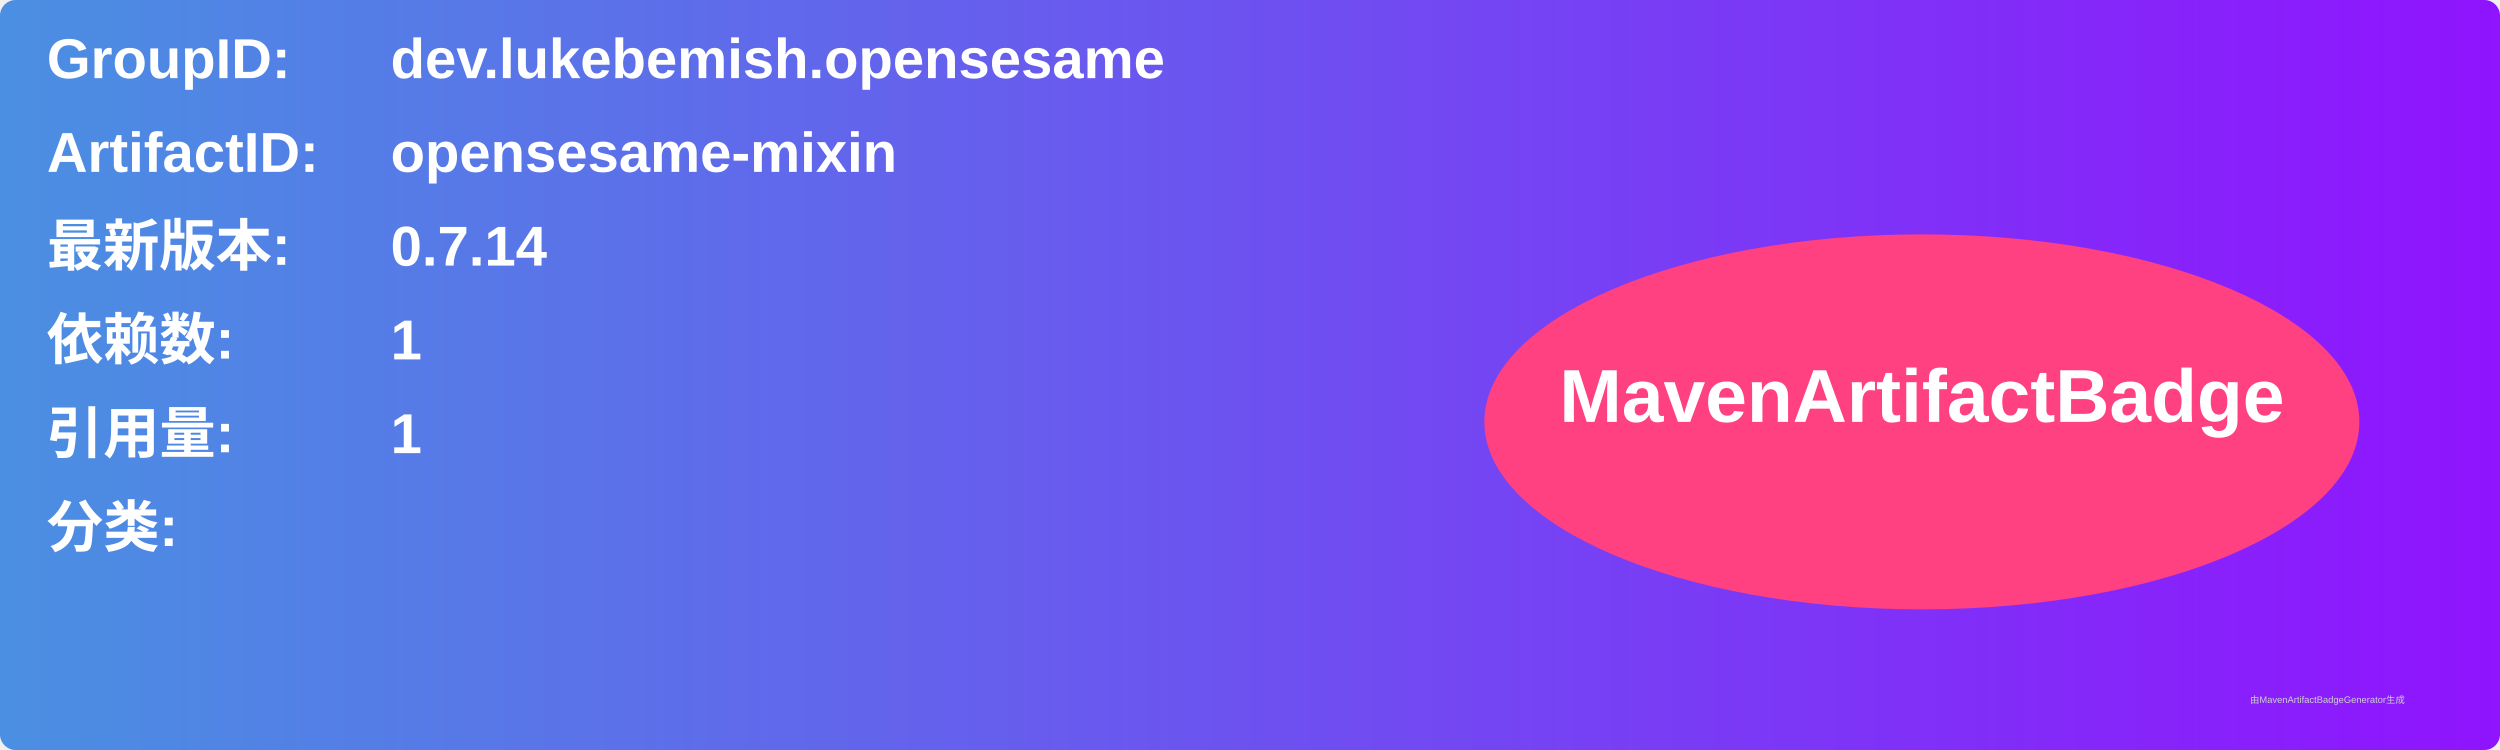
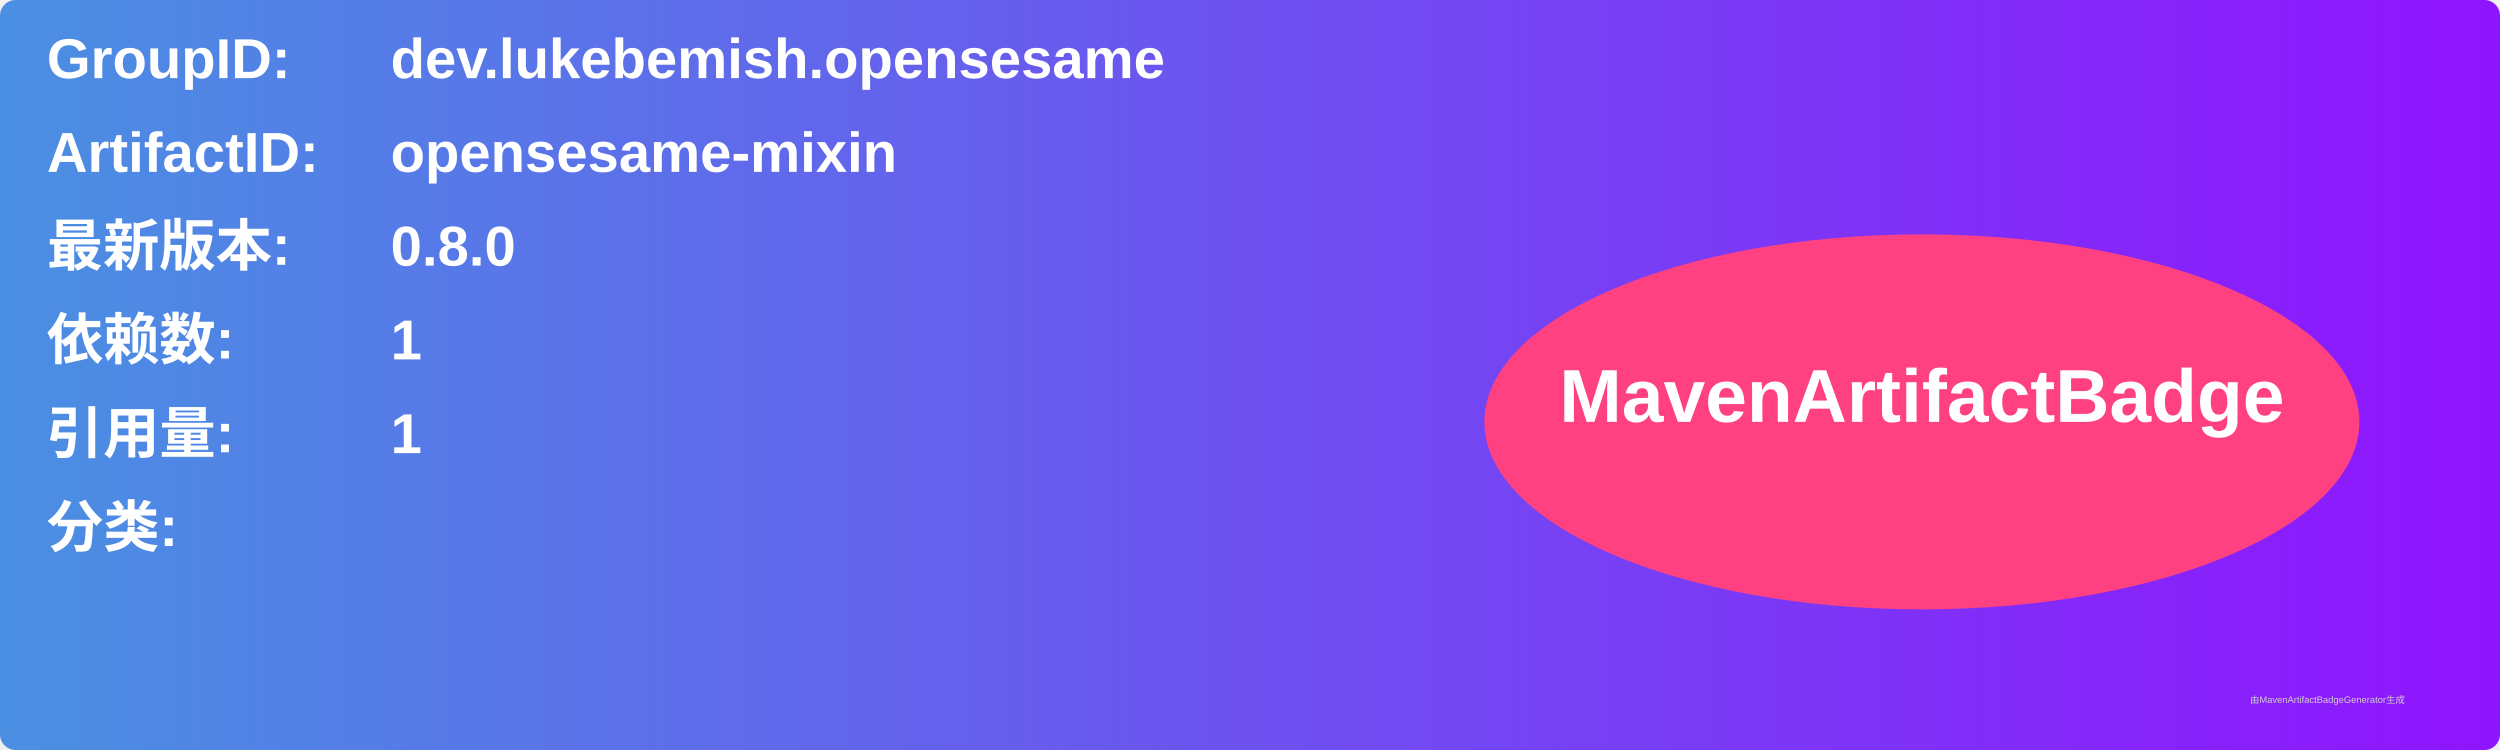
<svg xmlns="http://www.w3.org/2000/svg" width="800" height="240" viewBox="0 0 800 240">
  <linearGradient id="grad" x1="0%" y1="0%" x2="100%" y2="0%">
    <stop offset="0%" stop-color="#4a90e2" />
    <stop offset="100%" stop-color="#9013fe" />
  </linearGradient>
  <rect width="100%" height="100%" rx="5" ry="5" fill="url(#grad)" />
  <g transform="translate(15, 15)">
    <text x="0" y="10" font-family="Arial" font-size="18" fill="white" font-weight="bold" width="260">GroupID:</text>
    <text x="110" y="10" font-family="Arial" font-size="18" fill="white" font-weight="bold" width="460">dev.lukebemish.opensesame</text>
    <text x="0" y="40" font-family="Arial" font-size="18" fill="white" font-weight="bold" width="260">ArtifactID:</text>
    <text x="110" y="40" font-family="Arial" font-size="18" fill="white" font-weight="bold" width="460">opensesame-mixin</text>
    <text x="0" y="70" font-family="Arial" font-size="18" fill="white" font-weight="bold">最新版本:</text>
    <text x="110" y="70" font-family="Arial" font-size="18" fill="white" font-weight="bold">
-       <tspan font-weight="bold">0.7.14</tspan>
+       <tspan font-weight="bold">0.8.0</tspan>
    </text>
    <text x="0" y="100" font-family="Arial" font-size="18" fill="white" font-weight="bold">依赖数: </text>
    <text x="110" y="100" font-family="Arial" font-size="18" fill="white">
      <tspan font-weight="bold">1</tspan>
    </text>
    <text x="0" y="130" font-family="Arial" font-size="18" fill="white" font-weight="bold">引用量: </text>
    <text x="110" y="130" font-family="Arial" font-size="18" fill="white">
      <tspan font-weight="bold">1</tspan>
    </text>
    <text x="0" y="160" font-family="Arial" font-size="18" fill="white" font-weight="bold">分类:</text>
    <text x="10" y="190" font-family="Arial" font-size="10" fill="white">
      <tspan font-weight="bold" />
    </text>
    <ellipse cx="600" cy="120" rx="140" ry="60" fill="#ff4081" />
    <text x="600" y="120" text-anchor="middle" font-family="Arial" font-size="24" fill="white" font-weight="bold">MavenArtifactBadge</text>
  </g>
  <text x="720" y="225" font-family="Arial" font-size="3" fill="#d0d0d0">由MavenArtifactBadgeGenerator生成</text>
</svg>
